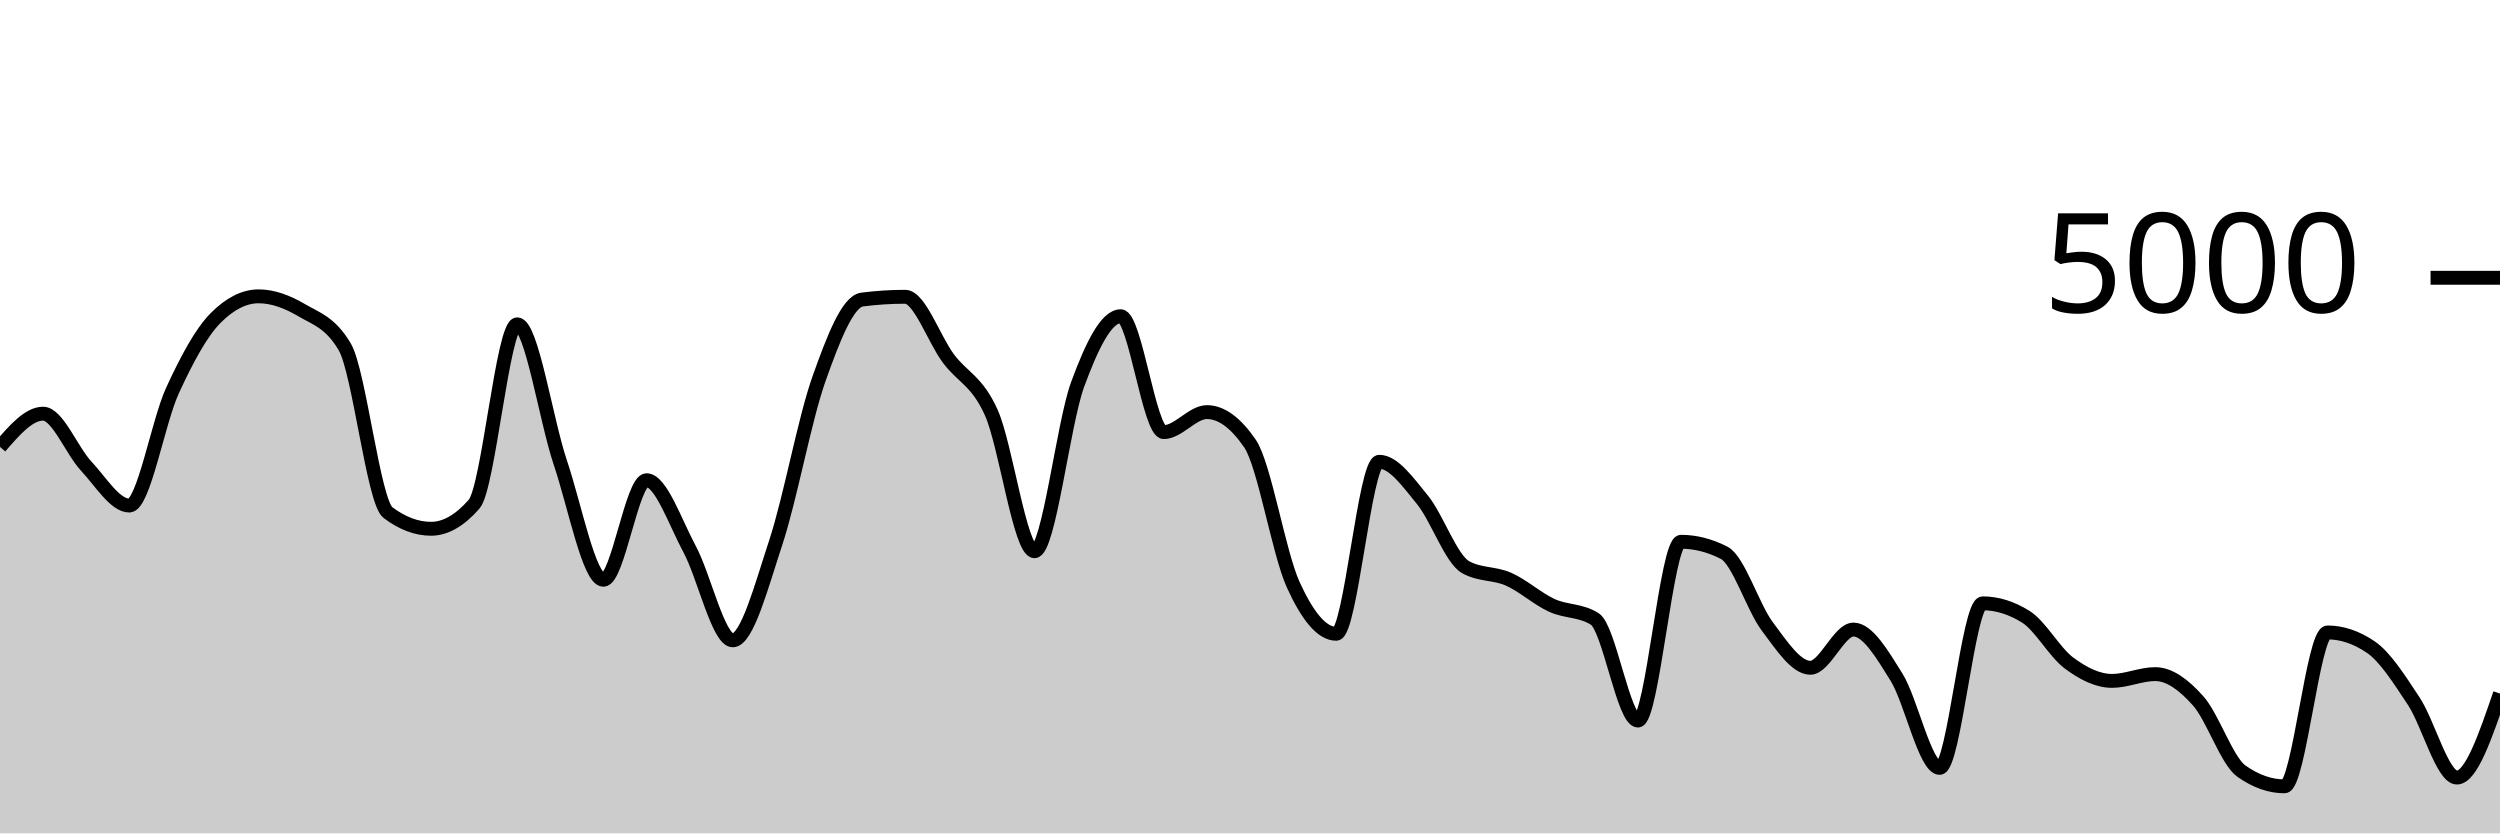
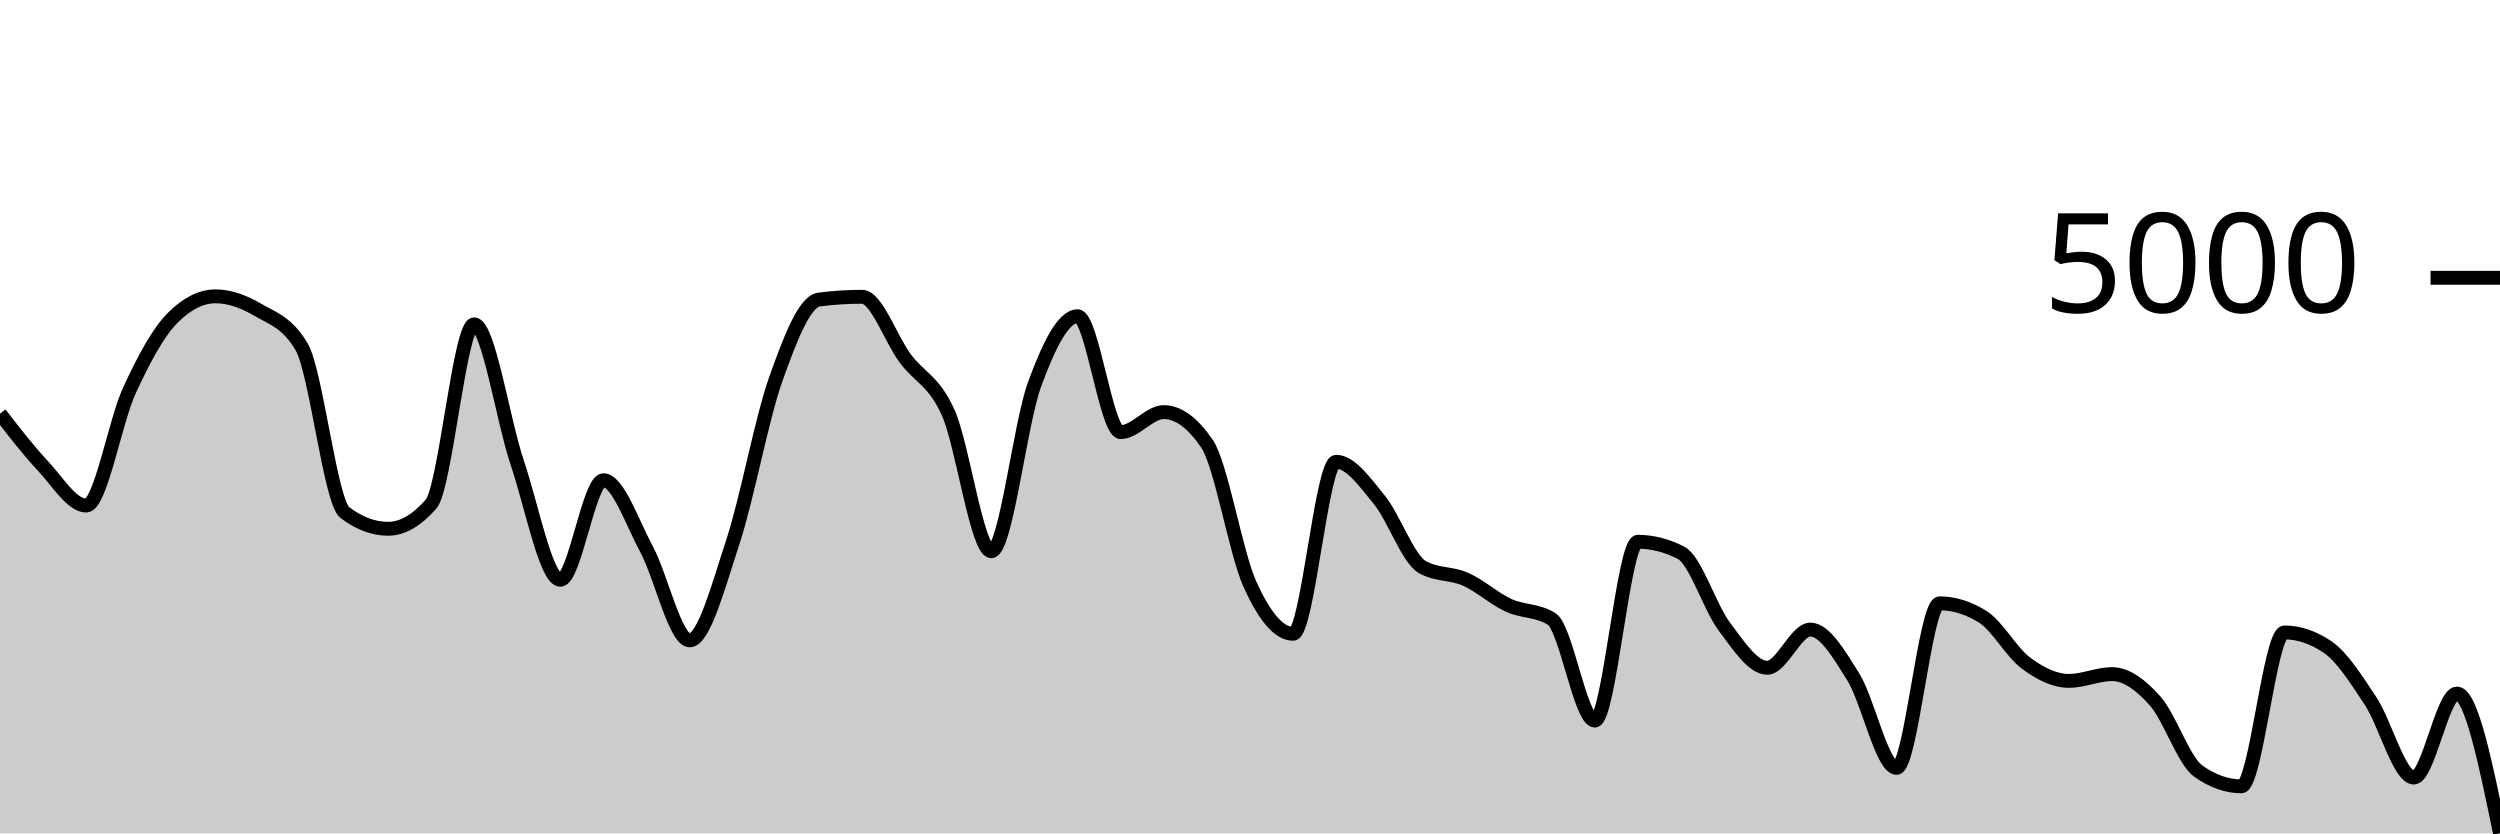
<svg xmlns="http://www.w3.org/2000/svg" viewBox="0 0 180 60">
  <g transform="translate(0,20)">
-     <path class="area" fill="rgba(0, 0, 0, 0.2)" d="M0,12.176C1.034,10.98,2.069,9.784,3.103,9.784C4.138,9.784,5.172,12.457,6.207,13.56C7.241,14.663,8.276,16.4,9.31,16.4C10.345,16.4,11.379,10.377,12.414,8.128C13.448,5.879,14.483,3.949,15.517,2.904C16.552,1.859,17.586,1.336,18.621,1.336C19.655,1.336,20.69,1.728,21.724,2.336C22.759,2.944,23.793,3.219,24.828,4.984C25.862,6.749,26.897,16.125,27.931,16.904C28.966,17.683,30,18.072,31.034,18.072C32.069,18.072,33.103,17.48,34.138,16.296C35.172,15.112,36.207,3.352,37.241,3.352C38.276,3.352,39.31,10.247,40.345,13.312C41.379,16.377,42.414,21.744,43.448,21.744C44.483,21.744,45.517,14.576,46.552,14.576C47.586,14.576,48.621,17.623,49.655,19.544C50.69,21.465,51.724,26.104,52.759,26.104C53.793,26.104,54.828,22.177,55.862,19.04C56.897,15.903,57.931,10.192,58.966,7.28C60,4.368,61.034,1.701,62.069,1.568C63.103,1.435,64.138,1.368,65.172,1.368C66.207,1.368,67.241,4.408,68.276,5.8C69.31,7.192,70.345,7.405,71.379,9.72C72.414,12.035,73.448,19.688,74.483,19.688C75.517,19.688,76.552,10.508,77.586,7.688C78.621,4.868,79.655,2.768,80.69,2.768C81.724,2.768,82.759,11.112,83.793,11.112C84.828,11.112,85.862,9.672,86.897,9.672C87.931,9.672,88.966,10.427,90,11.936C91.034,13.445,92.069,19.797,93.103,22.08C94.138,24.363,95.172,25.632,96.207,25.632C97.241,25.632,98.276,13.248,99.31,13.248C100.345,13.248,101.379,14.72,102.414,15.984C103.448,17.248,104.483,20.251,105.517,20.832C106.552,21.413,107.586,21.245,108.621,21.704C109.655,22.163,110.69,23.107,111.724,23.584C112.759,24.061,113.793,23.912,114.828,24.568C115.862,25.224,116.897,31.88,117.931,31.88C118.966,31.88,120,19.008,121.034,19.008C122.069,19.008,123.103,19.272,124.138,19.8C125.172,20.328,126.207,23.716,127.241,25.096C128.276,26.476,129.31,28.08,130.345,28.08C131.379,28.08,132.414,25.328,133.448,25.328C134.483,25.328,135.517,27.1,136.552,28.76C137.586,30.42,138.621,35.288,139.655,35.288C140.69,35.288,141.724,23.44,142.759,23.44C143.793,23.44,144.828,23.763,145.862,24.408C146.897,25.053,147.931,26.967,148.966,27.736C150,28.505,151.034,29.024,152.069,29.024C153.103,29.024,154.138,28.536,155.172,28.536C156.207,28.536,157.241,29.308,158.276,30.472C159.31,31.636,160.345,34.789,161.379,35.52C162.414,36.251,163.448,36.616,164.483,36.616C165.517,36.616,166.552,25.536,167.586,25.536C168.621,25.536,169.655,25.885,170.69,26.584C171.724,27.283,172.759,28.921,173.793,30.488C174.828,32.055,175.862,35.984,176.897,35.984C177.931,35.984,178.966,32.96,180,29.936L180,40C178.966,40,177.931,40,176.897,40C175.862,40,174.828,40,173.793,40C172.759,40,171.724,40,170.69,40C169.655,40,168.621,40,167.586,40C166.552,40,165.517,40,164.483,40C163.448,40,162.414,40,161.379,40C160.345,40,159.31,40,158.276,40C157.241,40,156.207,40,155.172,40C154.138,40,153.103,40,152.069,40C151.034,40,150,40,148.966,40C147.931,40,146.897,40,145.862,40C144.828,40,143.793,40,142.759,40C141.724,40,140.69,40,139.655,40C138.621,40,137.586,40,136.552,40C135.517,40,134.483,40,133.448,40C132.414,40,131.379,40,130.345,40C129.31,40,128.276,40,127.241,40C126.207,40,125.172,40,124.138,40C123.103,40,122.069,40,121.034,40C120,40,118.966,40,117.931,40C116.897,40,115.862,40,114.828,40C113.793,40,112.759,40,111.724,40C110.69,40,109.655,40,108.621,40C107.586,40,106.552,40,105.517,40C104.483,40,103.448,40,102.414,40C101.379,40,100.345,40,99.31,40C98.276,40,97.241,40,96.207,40C95.172,40,94.138,40,93.103,40C92.069,40,91.034,40,90,40C88.966,40,87.931,40,86.897,40C85.862,40,84.828,40,83.793,40C82.759,40,81.724,40,80.69,40C79.655,40,78.621,40,77.586,40C76.552,40,75.517,40,74.483,40C73.448,40,72.414,40,71.379,40C70.345,40,69.31,40,68.276,40C67.241,40,66.207,40,65.172,40C64.138,40,63.103,40,62.069,40C61.034,40,60,40,58.966,40C57.931,40,56.897,40,55.862,40C54.828,40,53.793,40,52.759,40C51.724,40,50.69,40,49.655,40C48.621,40,47.586,40,46.552,40C45.517,40,44.483,40,43.448,40C42.414,40,41.379,40,40.345,40C39.31,40,38.276,40,37.241,40C36.207,40,35.172,40,34.138,40C33.103,40,32.069,40,31.034,40C30,40,28.966,40,27.931,40C26.897,40,25.862,40,24.828,40C23.793,40,22.759,40,21.724,40C20.69,40,19.655,40,18.621,40C17.586,40,16.552,40,15.517,40C14.483,40,13.448,40,12.414,40C11.379,40,10.345,40,9.31,40C8.276,40,7.241,40,6.207,40C5.172,40,4.138,40,3.103,40C2.069,40,1.034,40,0,40Z" />
-     <path class="line" stroke="black" fill="none" d="M0,12.176C1.034,10.98,2.069,9.784,3.103,9.784C4.138,9.784,5.172,12.457,6.207,13.56C7.241,14.663,8.276,16.4,9.31,16.4C10.345,16.4,11.379,10.377,12.414,8.128C13.448,5.879,14.483,3.949,15.517,2.904C16.552,1.859,17.586,1.336,18.621,1.336C19.655,1.336,20.69,1.728,21.724,2.336C22.759,2.944,23.793,3.219,24.828,4.984C25.862,6.749,26.897,16.125,27.931,16.904C28.966,17.683,30,18.072,31.034,18.072C32.069,18.072,33.103,17.48,34.138,16.296C35.172,15.112,36.207,3.352,37.241,3.352C38.276,3.352,39.31,10.247,40.345,13.312C41.379,16.377,42.414,21.744,43.448,21.744C44.483,21.744,45.517,14.576,46.552,14.576C47.586,14.576,48.621,17.623,49.655,19.544C50.69,21.465,51.724,26.104,52.759,26.104C53.793,26.104,54.828,22.177,55.862,19.04C56.897,15.903,57.931,10.192,58.966,7.28C60,4.368,61.034,1.701,62.069,1.568C63.103,1.435,64.138,1.368,65.172,1.368C66.207,1.368,67.241,4.408,68.276,5.8C69.31,7.192,70.345,7.405,71.379,9.72C72.414,12.035,73.448,19.688,74.483,19.688C75.517,19.688,76.552,10.508,77.586,7.688C78.621,4.868,79.655,2.768,80.69,2.768C81.724,2.768,82.759,11.112,83.793,11.112C84.828,11.112,85.862,9.672,86.897,9.672C87.931,9.672,88.966,10.427,90,11.936C91.034,13.445,92.069,19.797,93.103,22.08C94.138,24.363,95.172,25.632,96.207,25.632C97.241,25.632,98.276,13.248,99.31,13.248C100.345,13.248,101.379,14.72,102.414,15.984C103.448,17.248,104.483,20.251,105.517,20.832C106.552,21.413,107.586,21.245,108.621,21.704C109.655,22.163,110.69,23.107,111.724,23.584C112.759,24.061,113.793,23.912,114.828,24.568C115.862,25.224,116.897,31.88,117.931,31.88C118.966,31.88,120,19.008,121.034,19.008C122.069,19.008,123.103,19.272,124.138,19.8C125.172,20.328,126.207,23.716,127.241,25.096C128.276,26.476,129.31,28.08,130.345,28.08C131.379,28.08,132.414,25.328,133.448,25.328C134.483,25.328,135.517,27.1,136.552,28.76C137.586,30.42,138.621,35.288,139.655,35.288C140.69,35.288,141.724,23.44,142.759,23.44C143.793,23.44,144.828,23.763,145.862,24.408C146.897,25.053,147.931,26.967,148.966,27.736C150,28.505,151.034,29.024,152.069,29.024C153.103,29.024,154.138,28.536,155.172,28.536C156.207,28.536,157.241,29.308,158.276,30.472C159.31,31.636,160.345,34.789,161.379,35.52C162.414,36.251,163.448,36.616,164.483,36.616C165.517,36.616,166.552,25.536,167.586,25.536C168.621,25.536,169.655,25.885,170.69,26.584C171.724,27.283,172.759,28.921,173.793,30.488C174.828,32.055,175.862,35.984,176.897,35.984C177.931,35.984,178.966,32.96,180,29.936" />
+     <path class="area" fill="rgba(0, 0, 0, 0.2)" d="M0,9.784C1.034,11.121,2.069,12.457,3.103,13.56C4.138,14.663,5.172,16.4,6.207,16.4C7.241,16.4,8.276,10.377,9.31,8.128C10.345,5.879,11.379,3.949,12.414,2.904C13.448,1.859,14.483,1.336,15.517,1.336C16.552,1.336,17.586,1.728,18.621,2.336C19.655,2.944,20.69,3.219,21.724,4.984C22.759,6.749,23.793,16.125,24.828,16.904C25.862,17.683,26.897,18.072,27.931,18.072C28.966,18.072,30,17.48,31.034,16.296C32.069,15.112,33.103,3.352,34.138,3.352C35.172,3.352,36.207,10.247,37.241,13.312C38.276,16.377,39.31,21.744,40.345,21.744C41.379,21.744,42.414,14.576,43.448,14.576C44.483,14.576,45.517,17.623,46.552,19.544C47.586,21.465,48.621,26.104,49.655,26.104C50.69,26.104,51.724,22.177,52.759,19.04C53.793,15.903,54.828,10.192,55.862,7.28C56.897,4.368,57.931,1.701,58.966,1.568C60,1.435,61.034,1.368,62.069,1.368C63.103,1.368,64.138,4.408,65.172,5.8C66.207,7.192,67.241,7.405,68.276,9.72C69.31,12.035,70.345,19.688,71.379,19.688C72.414,19.688,73.448,10.508,74.483,7.688C75.517,4.868,76.552,2.768,77.586,2.768C78.621,2.768,79.655,11.112,80.69,11.112C81.724,11.112,82.759,9.672,83.793,9.672C84.828,9.672,85.862,10.427,86.897,11.936C87.931,13.445,88.966,19.797,90,22.08C91.034,24.363,92.069,25.632,93.103,25.632C94.138,25.632,95.172,13.248,96.207,13.248C97.241,13.248,98.276,14.72,99.31,15.984C100.345,17.248,101.379,20.251,102.414,20.832C103.448,21.413,104.483,21.245,105.517,21.704C106.552,22.163,107.586,23.107,108.621,23.584C109.655,24.061,110.69,23.912,111.724,24.568C112.759,25.224,113.793,31.88,114.828,31.88C115.862,31.88,116.897,19.008,117.931,19.008C118.966,19.008,120,19.272,121.034,19.8C122.069,20.328,123.103,23.716,124.138,25.096C125.172,26.476,126.207,28.08,127.241,28.08C128.276,28.08,129.31,25.328,130.345,25.328C131.379,25.328,132.414,27.1,133.448,28.76C134.483,30.42,135.517,35.288,136.552,35.288C137.586,35.288,138.621,23.44,139.655,23.44C140.69,23.44,141.724,23.763,142.759,24.408C143.793,25.053,144.828,26.967,145.862,27.736C146.897,28.505,147.931,29.024,148.966,29.024C150,29.024,151.034,28.536,152.069,28.536C153.103,28.536,154.138,29.308,155.172,30.472C156.207,31.636,157.241,34.789,158.276,35.52C159.31,36.251,160.345,36.616,161.379,36.616C162.414,36.616,163.448,25.536,164.483,25.536C165.517,25.536,166.552,25.885,167.586,26.584C168.621,27.283,169.655,28.921,170.69,30.488C171.724,32.055,172.759,35.984,173.793,35.984C174.828,35.984,175.862,29.936,176.897,29.936C177.931,29.936,178.966,34.968,180,40L180,40C178.966,40,177.931,40,176.897,40C175.862,40,174.828,40,173.793,40C172.759,40,171.724,40,170.69,40C169.655,40,168.621,40,167.586,40C166.552,40,165.517,40,164.483,40C163.448,40,162.414,40,161.379,40C160.345,40,159.31,40,158.276,40C157.241,40,156.207,40,155.172,40C154.138,40,153.103,40,152.069,40C151.034,40,150,40,148.966,40C147.931,40,146.897,40,145.862,40C144.828,40,143.793,40,142.759,40C141.724,40,140.69,40,139.655,40C138.621,40,137.586,40,136.552,40C135.517,40,134.483,40,133.448,40C132.414,40,131.379,40,130.345,40C129.31,40,128.276,40,127.241,40C126.207,40,125.172,40,124.138,40C123.103,40,122.069,40,121.034,40C120,40,118.966,40,117.931,40C116.897,40,115.862,40,114.828,40C113.793,40,112.759,40,111.724,40C110.69,40,109.655,40,108.621,40C107.586,40,106.552,40,105.517,40C104.483,40,103.448,40,102.414,40C101.379,40,100.345,40,99.31,40C98.276,40,97.241,40,96.207,40C95.172,40,94.138,40,93.103,40C92.069,40,91.034,40,90,40C88.966,40,87.931,40,86.897,40C85.862,40,84.828,40,83.793,40C82.759,40,81.724,40,80.69,40C79.655,40,78.621,40,77.586,40C76.552,40,75.517,40,74.483,40C73.448,40,72.414,40,71.379,40C70.345,40,69.31,40,68.276,40C67.241,40,66.207,40,65.172,40C64.138,40,63.103,40,62.069,40C61.034,40,60,40,58.966,40C57.931,40,56.897,40,55.862,40C54.828,40,53.793,40,52.759,40C51.724,40,50.69,40,49.655,40C48.621,40,47.586,40,46.552,40C45.517,40,44.483,40,43.448,40C42.414,40,41.379,40,40.345,40C39.31,40,38.276,40,37.241,40C36.207,40,35.172,40,34.138,40C33.103,40,32.069,40,31.034,40C30,40,28.966,40,27.931,40C26.897,40,25.862,40,24.828,40C23.793,40,22.759,40,21.724,40C20.69,40,19.655,40,18.621,40C17.586,40,16.552,40,15.517,40C14.483,40,13.448,40,12.414,40C11.379,40,10.345,40,9.31,40C8.276,40,7.241,40,6.207,40C5.172,40,4.138,40,3.103,40C2.069,40,1.034,40,0,40Z" />
+     <path class="line" stroke="black" fill="none" d="M0,9.784C1.034,11.121,2.069,12.457,3.103,13.56C4.138,14.663,5.172,16.4,6.207,16.4C7.241,16.4,8.276,10.377,9.31,8.128C10.345,5.879,11.379,3.949,12.414,2.904C13.448,1.859,14.483,1.336,15.517,1.336C16.552,1.336,17.586,1.728,18.621,2.336C19.655,2.944,20.69,3.219,21.724,4.984C22.759,6.749,23.793,16.125,24.828,16.904C25.862,17.683,26.897,18.072,27.931,18.072C28.966,18.072,30,17.48,31.034,16.296C32.069,15.112,33.103,3.352,34.138,3.352C35.172,3.352,36.207,10.247,37.241,13.312C38.276,16.377,39.31,21.744,40.345,21.744C41.379,21.744,42.414,14.576,43.448,14.576C44.483,14.576,45.517,17.623,46.552,19.544C47.586,21.465,48.621,26.104,49.655,26.104C50.69,26.104,51.724,22.177,52.759,19.04C53.793,15.903,54.828,10.192,55.862,7.28C56.897,4.368,57.931,1.701,58.966,1.568C60,1.435,61.034,1.368,62.069,1.368C63.103,1.368,64.138,4.408,65.172,5.8C66.207,7.192,67.241,7.405,68.276,9.72C69.31,12.035,70.345,19.688,71.379,19.688C72.414,19.688,73.448,10.508,74.483,7.688C75.517,4.868,76.552,2.768,77.586,2.768C78.621,2.768,79.655,11.112,80.69,11.112C81.724,11.112,82.759,9.672,83.793,9.672C84.828,9.672,85.862,10.427,86.897,11.936C87.931,13.445,88.966,19.797,90,22.08C91.034,24.363,92.069,25.632,93.103,25.632C94.138,25.632,95.172,13.248,96.207,13.248C97.241,13.248,98.276,14.72,99.31,15.984C100.345,17.248,101.379,20.251,102.414,20.832C103.448,21.413,104.483,21.245,105.517,21.704C106.552,22.163,107.586,23.107,108.621,23.584C109.655,24.061,110.69,23.912,111.724,24.568C112.759,25.224,113.793,31.88,114.828,31.88C115.862,31.88,116.897,19.008,117.931,19.008C118.966,19.008,120,19.272,121.034,19.8C122.069,20.328,123.103,23.716,124.138,25.096C125.172,26.476,126.207,28.08,127.241,28.08C128.276,28.08,129.31,25.328,130.345,25.328C131.379,25.328,132.414,27.1,133.448,28.76C134.483,30.42,135.517,35.288,136.552,35.288C137.586,35.288,138.621,23.44,139.655,23.44C140.69,23.44,141.724,23.763,142.759,24.408C143.793,25.053,144.828,26.967,145.862,27.736C146.897,28.505,147.931,29.024,148.966,29.024C150,29.024,151.034,28.536,152.069,28.536C153.103,28.536,154.138,29.308,155.172,30.472C156.207,31.636,157.241,34.789,158.276,35.52C159.31,36.251,160.345,36.616,161.379,36.616C162.414,36.616,163.448,25.536,164.483,25.536C165.517,25.536,166.552,25.885,167.586,26.584C168.621,27.283,169.655,28.921,170.69,30.488C171.724,32.055,172.759,35.984,173.793,35.984C174.828,35.984,175.862,29.936,176.897,29.936C177.931,29.936,178.966,34.968,180,40" />
    <path class="axis-ceiling" stroke-width="1" stroke="black" fill="none" d="M175,0L180,0" />
    <text class="axis-ceiling-label" font-family="sans-serif" text-anchor="end" font-size="10px" x="170" y="2.5">5000</text>
  </g>
</svg>
